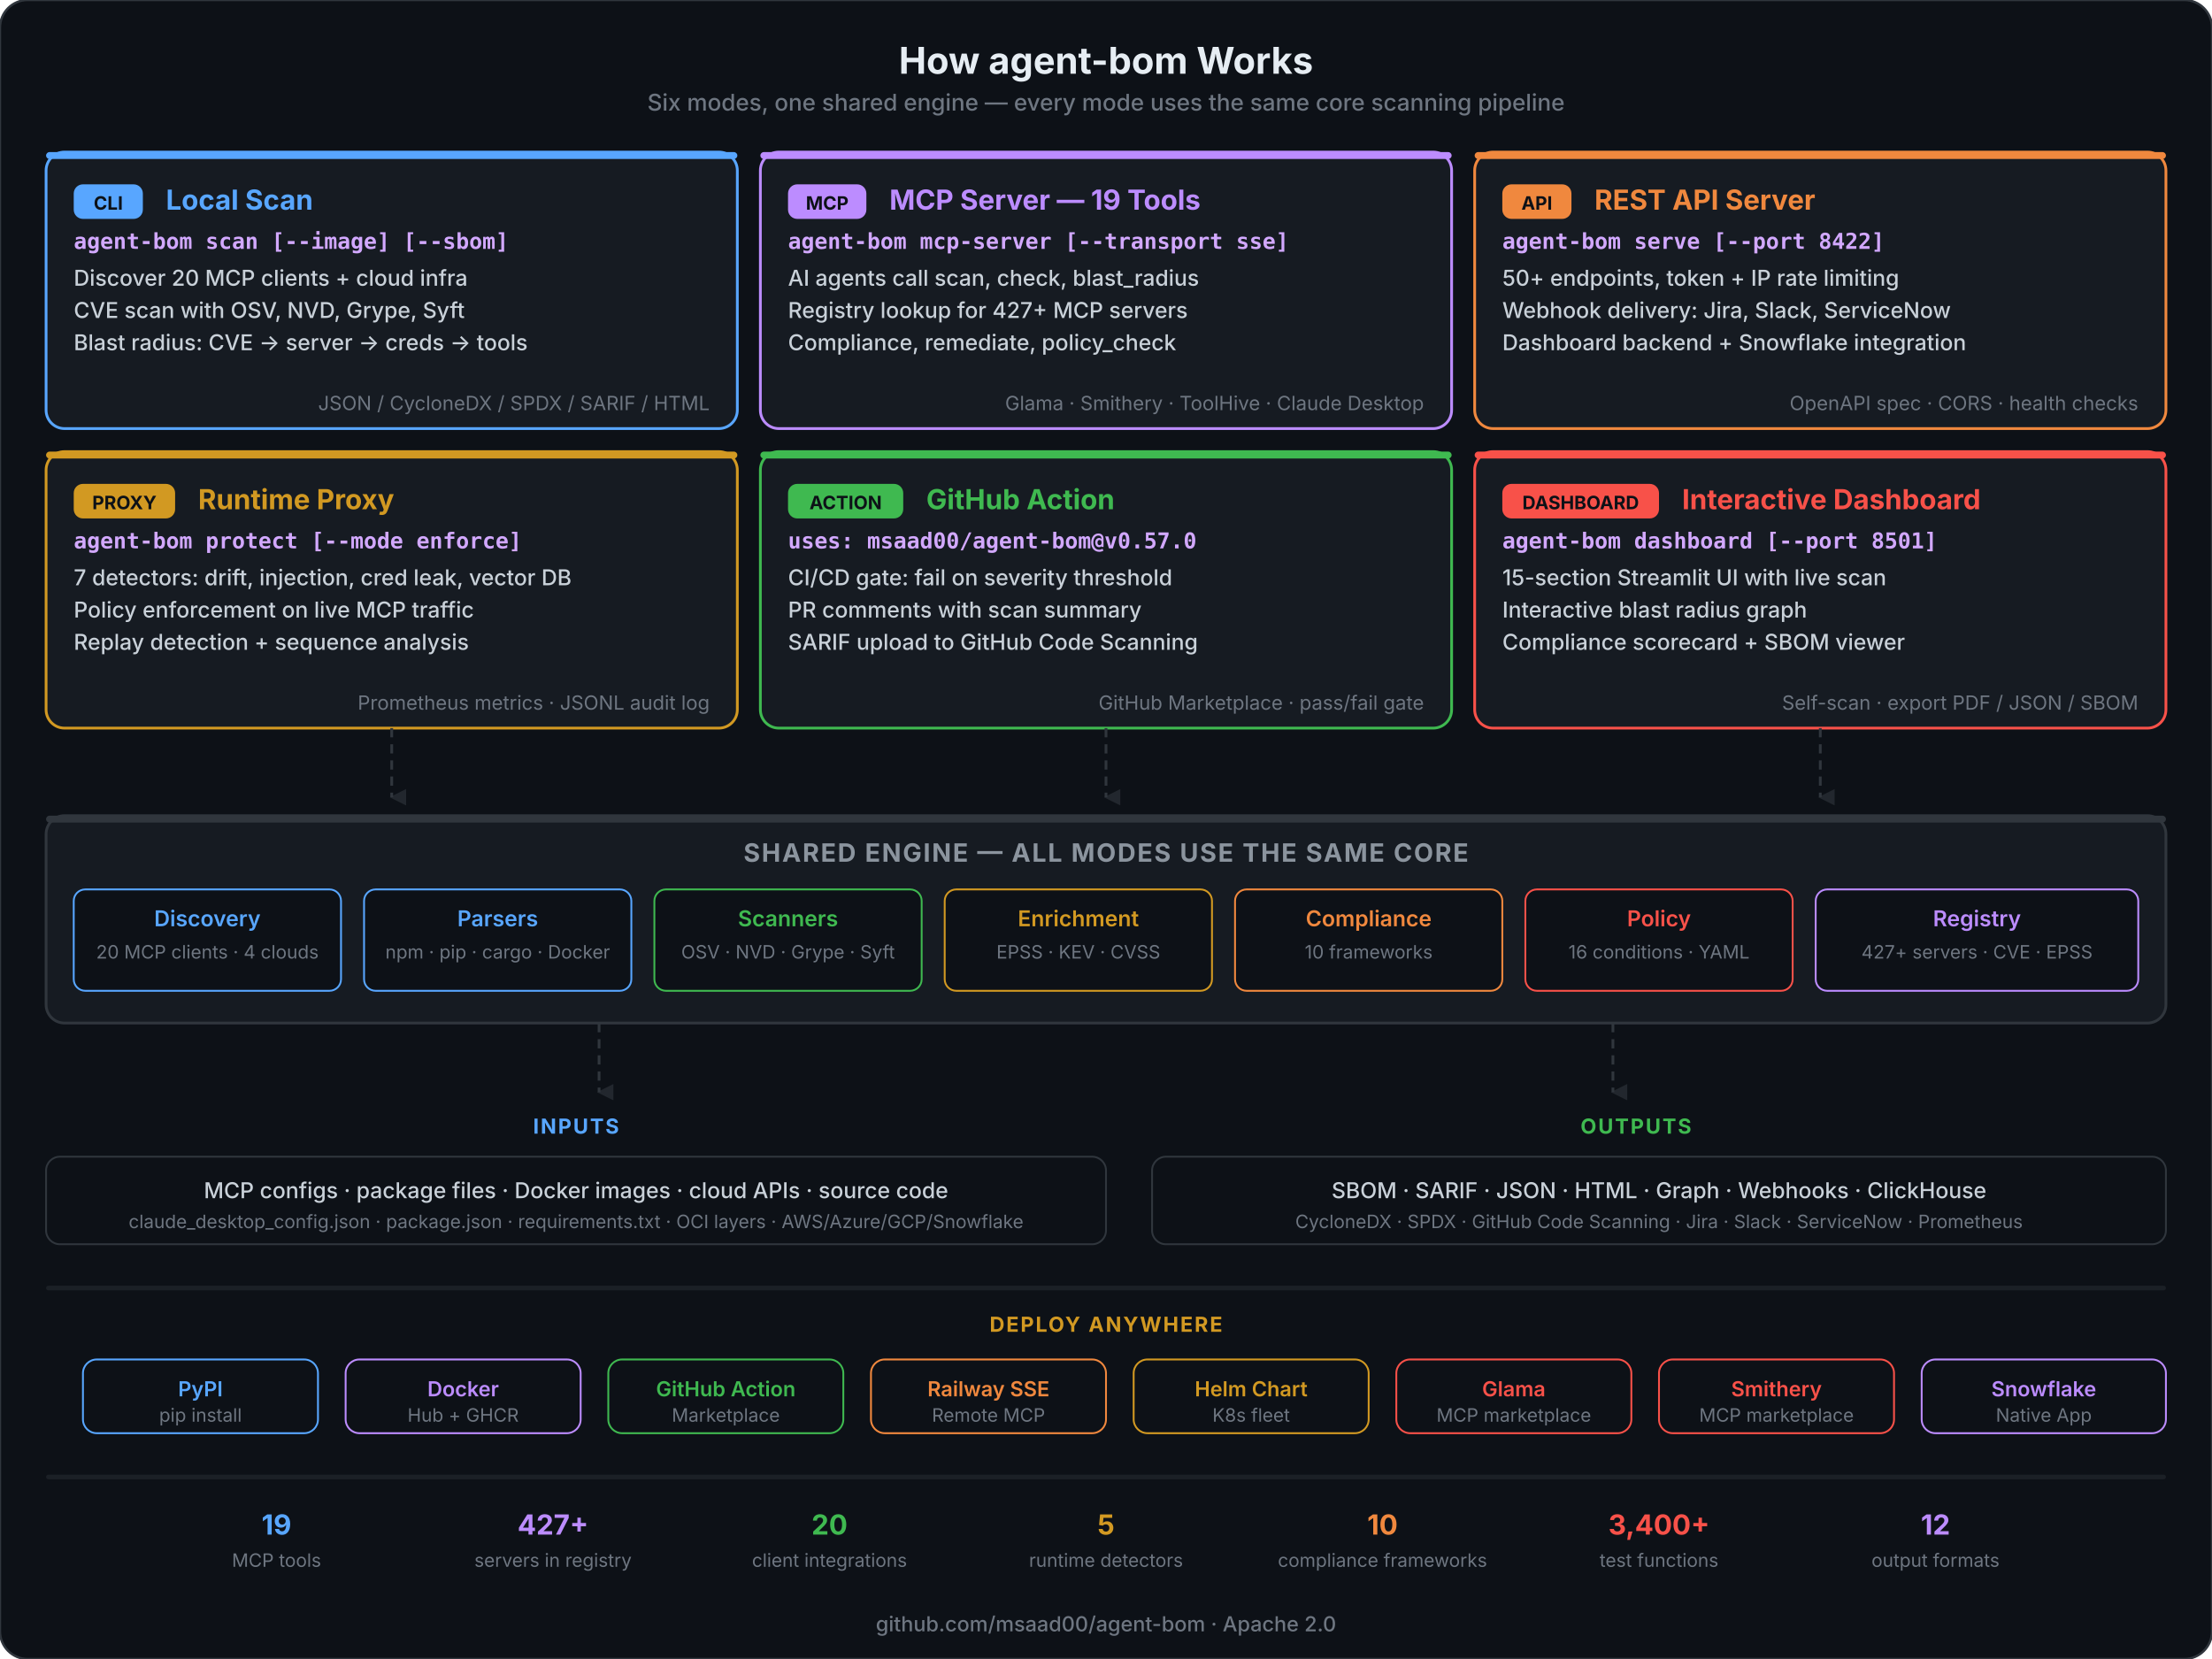
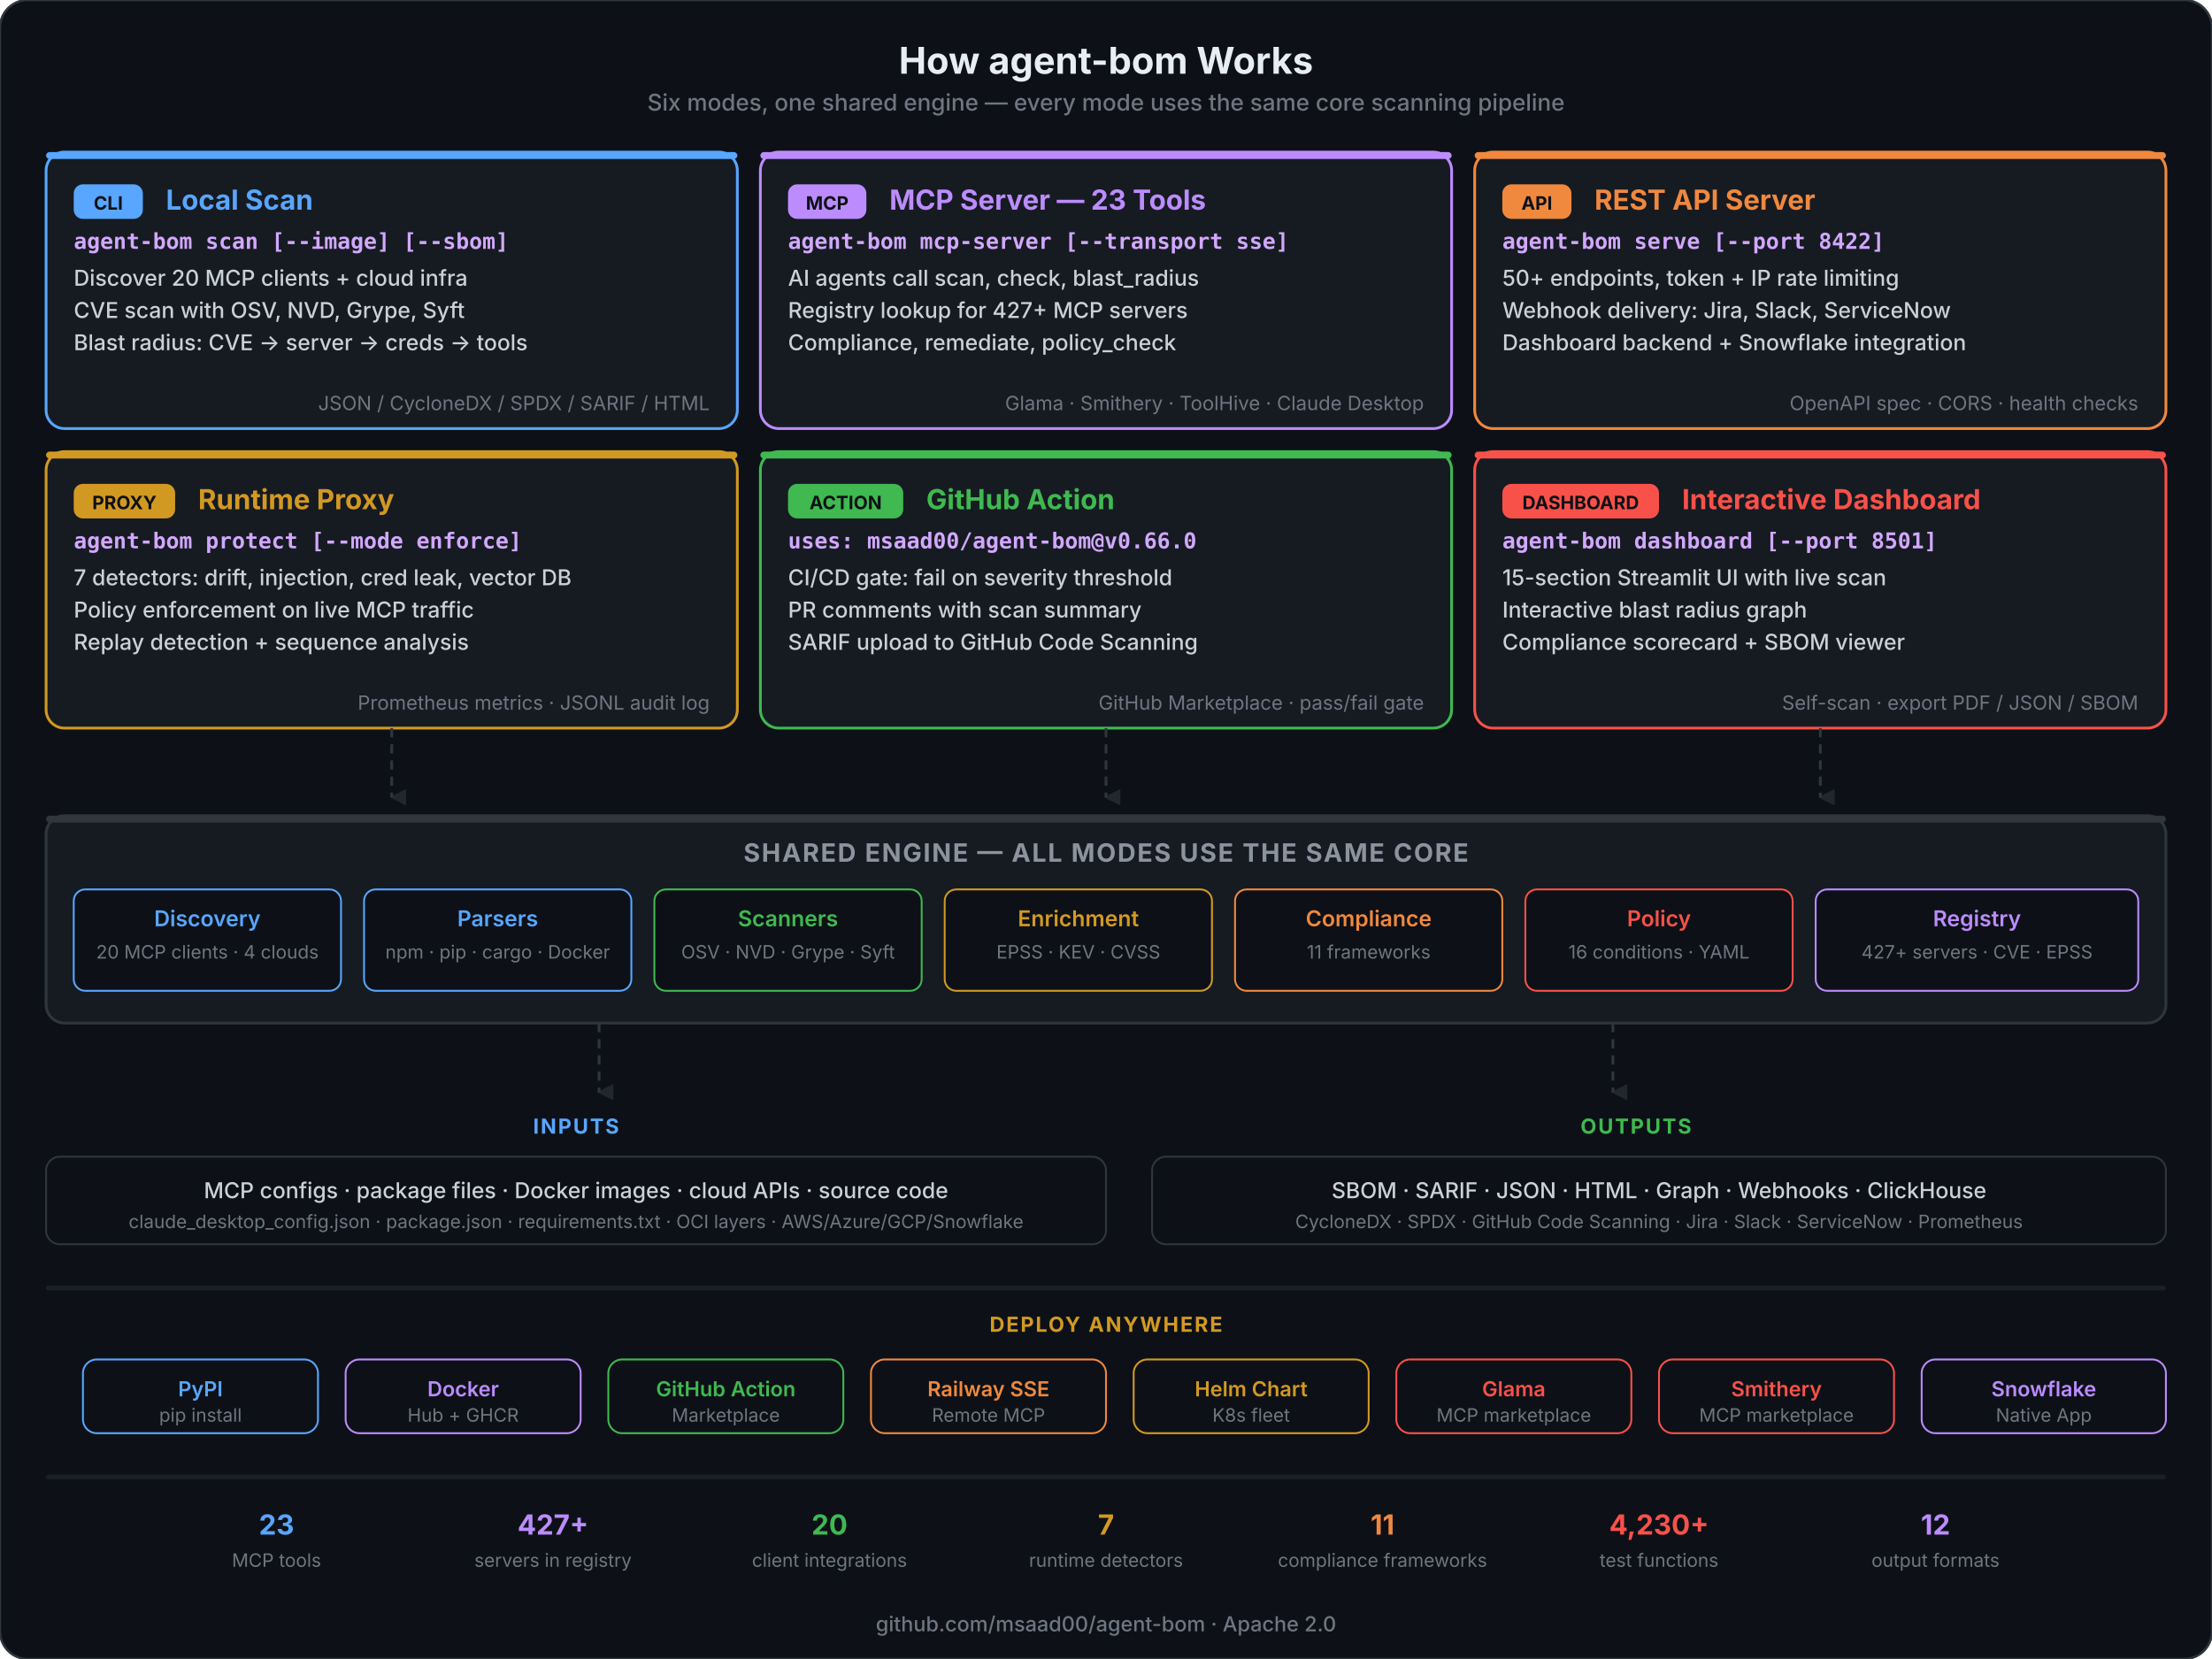
<svg xmlns="http://www.w3.org/2000/svg" viewBox="0 0 960 720" fill="none">
  <style>
    .title { font: 700 16px system-ui, -apple-system, sans-serif; fill: #e6edf3; }
    .subtitle { font: 500 10px system-ui, -apple-system, sans-serif; fill: #6e7681; }
    .mode-title { font: 700 12px system-ui, -apple-system, sans-serif; }
    .mode-cmd { font: 600 9.5px 'SF Mono', 'Fira Code', monospace; fill: #d2a8ff; }
    .mode-feat { font: 500 9.5px system-ui, -apple-system, sans-serif; fill: #c9d1d9; }
    .mode-detail { font: 400 8.5px system-ui, -apple-system, sans-serif; fill: #6e7681; }
    .badge { font: 700 8px system-ui, -apple-system, sans-serif; fill: #0d1117; }
    .engine-title { font: 700 11px system-ui, -apple-system, sans-serif; letter-spacing: 0.06em; fill: #8b949e; }
    .engine-mod { font: 600 9.5px system-ui, -apple-system, sans-serif; }
    .engine-detail { font: 400 8px system-ui, -apple-system, sans-serif; fill: #6e7681; }
    .section-label { font: 700 9px system-ui, -apple-system, sans-serif; letter-spacing: 0.08em; }
    .footer { font: 500 9px system-ui, -apple-system, sans-serif; fill: #6e7681; }
    .deploy-label { font: 600 9px system-ui, -apple-system, sans-serif; }
    .deploy-detail { font: 400 8px system-ui, -apple-system, sans-serif; fill: #6e7681; }
  </style>
  <defs>
    <marker id="arr-down" viewBox="0 0 8 8" refX="4" refY="7" markerWidth="6" markerHeight="6" orient="auto">
      <polygon points="0 0, 8 0, 4 8" fill="#30363d" opacity="0.6" />
    </marker>
  </defs>
  <rect width="960" height="720" rx="12" fill="#0d1117" stroke="#30363d" stroke-width="1" />
  <text x="480" y="32" text-anchor="middle" class="title">How agent-bom Works</text>
  <text x="480" y="48" text-anchor="middle" class="subtitle">Six modes, one shared engine — every mode uses the same core scanning pipeline</text>
  <rect x="20" y="66" width="300" height="120" rx="8" fill="#161b22" stroke="#58a6ff" stroke-width="1.2" />
  <rect x="20" y="66" width="300" height="3" rx="1.5" fill="#58a6ff" />
  <rect x="32" y="80" width="30" height="15" rx="4" fill="#58a6ff" />
  <text x="47" y="91" text-anchor="middle" class="badge">CLI</text>
  <text x="72" y="91" class="mode-title" fill="#58a6ff">Local Scan</text>
  <text x="32" y="108" class="mode-cmd">agent-bom scan [--image] [--sbom]</text>
  <text x="32" y="124" class="mode-feat">Discover 20 MCP clients + cloud infra</text>
  <text x="32" y="138" class="mode-feat">CVE scan with OSV, NVD, Grype, Syft</text>
  <text x="32" y="152" class="mode-feat">Blast radius: CVE → server → creds → tools</text>
  <text x="308" y="178" text-anchor="end" class="mode-detail">JSON / CycloneDX / SPDX / SARIF / HTML</text>
  <rect x="330" y="66" width="300" height="120" rx="8" fill="#161b22" stroke="#bc8cff" stroke-width="1.2" />
  <rect x="330" y="66" width="300" height="3" rx="1.5" fill="#bc8cff" />
  <rect x="342" y="80" width="34" height="15" rx="4" fill="#bc8cff" />
  <text x="359" y="91" text-anchor="middle" class="badge">MCP</text>
-   <text x="386" y="91" class="mode-title" fill="#bc8cff">MCP Server — 19 Tools</text>
+   <text x="386" y="91" class="mode-title" fill="#bc8cff">MCP Server — 23 Tools</text>
  <text x="342" y="108" class="mode-cmd">agent-bom mcp-server [--transport sse]</text>
  <text x="342" y="124" class="mode-feat">AI agents call scan, check, blast_radius</text>
  <text x="342" y="138" class="mode-feat">Registry lookup for 427+ MCP servers</text>
  <text x="342" y="152" class="mode-feat">Compliance, remediate, policy_check</text>
  <text x="618" y="178" text-anchor="end" class="mode-detail">Glama · Smithery · ToolHive · Claude Desktop</text>
  <rect x="640" y="66" width="300" height="120" rx="8" fill="#161b22" stroke="#f0883e" stroke-width="1.2" />
  <rect x="640" y="66" width="300" height="3" rx="1.5" fill="#f0883e" />
  <rect x="652" y="80" width="30" height="15" rx="4" fill="#f0883e" />
  <text x="667" y="91" text-anchor="middle" class="badge">API</text>
  <text x="692" y="91" class="mode-title" fill="#f0883e">REST API Server</text>
  <text x="652" y="108" class="mode-cmd">agent-bom serve [--port 8422]</text>
  <text x="652" y="124" class="mode-feat">50+ endpoints, token + IP rate limiting</text>
  <text x="652" y="138" class="mode-feat">Webhook delivery: Jira, Slack, ServiceNow</text>
  <text x="652" y="152" class="mode-feat">Dashboard backend + Snowflake integration</text>
  <text x="928" y="178" text-anchor="end" class="mode-detail">OpenAPI spec · CORS · health checks</text>
  <rect x="20" y="196" width="300" height="120" rx="8" fill="#161b22" stroke="#d29922" stroke-width="1.2" />
  <rect x="20" y="196" width="300" height="3" rx="1.5" fill="#d29922" />
  <rect x="32" y="210" width="44" height="15" rx="4" fill="#d29922" />
  <text x="54" y="221" text-anchor="middle" class="badge">PROXY</text>
  <text x="86" y="221" class="mode-title" fill="#d29922">Runtime Proxy</text>
  <text x="32" y="238" class="mode-cmd">agent-bom protect [--mode enforce]</text>
  <text x="32" y="254" class="mode-feat">7 detectors: drift, injection, cred leak, vector DB</text>
  <text x="32" y="268" class="mode-feat">Policy enforcement on live MCP traffic</text>
  <text x="32" y="282" class="mode-feat">Replay detection + sequence analysis</text>
  <text x="308" y="308" text-anchor="end" class="mode-detail">Prometheus metrics · JSONL audit log</text>
  <rect x="330" y="196" width="300" height="120" rx="8" fill="#161b22" stroke="#3fb950" stroke-width="1.2" />
  <rect x="330" y="196" width="300" height="3" rx="1.5" fill="#3fb950" />
  <rect x="342" y="210" width="50" height="15" rx="4" fill="#3fb950" />
  <text x="367" y="221" text-anchor="middle" class="badge">ACTION</text>
  <text x="402" y="221" class="mode-title" fill="#3fb950">GitHub Action</text>
-   <text x="342" y="238" class="mode-cmd">uses: msaad00/agent-bom@v0.57.0</text>
+   <text x="342" y="238" class="mode-cmd">uses: msaad00/agent-bom@v0.66.0</text>
  <text x="342" y="254" class="mode-feat">CI/CD gate: fail on severity threshold</text>
  <text x="342" y="268" class="mode-feat">PR comments with scan summary</text>
  <text x="342" y="282" class="mode-feat">SARIF upload to GitHub Code Scanning</text>
  <text x="618" y="308" text-anchor="end" class="mode-detail">GitHub Marketplace · pass/fail gate</text>
  <rect x="640" y="196" width="300" height="120" rx="8" fill="#161b22" stroke="#f85149" stroke-width="1.2" />
  <rect x="640" y="196" width="300" height="3" rx="1.5" fill="#f85149" />
  <rect x="652" y="210" width="68" height="15" rx="4" fill="#f85149" />
  <text x="686" y="221" text-anchor="middle" class="badge">DASHBOARD</text>
  <text x="730" y="221" class="mode-title" fill="#f85149">Interactive Dashboard</text>
  <text x="652" y="238" class="mode-cmd">agent-bom dashboard [--port 8501]</text>
  <text x="652" y="254" class="mode-feat">15-section Streamlit UI with live scan</text>
  <text x="652" y="268" class="mode-feat">Interactive blast radius graph</text>
  <text x="652" y="282" class="mode-feat">Compliance scorecard + SBOM viewer</text>
  <text x="928" y="308" text-anchor="end" class="mode-detail">Self-scan · export PDF / JSON / SBOM</text>
  <line x1="170" y1="316" x2="170" y2="346" stroke="#30363d" stroke-width="1.2" stroke-dasharray="4,3" marker-end="url(#arr-down)" />
  <line x1="480" y1="316" x2="480" y2="346" stroke="#30363d" stroke-width="1.2" stroke-dasharray="4,3" marker-end="url(#arr-down)" />
  <line x1="790" y1="316" x2="790" y2="346" stroke="#30363d" stroke-width="1.2" stroke-dasharray="4,3" marker-end="url(#arr-down)" />
  <rect x="20" y="354" width="920" height="90" rx="8" fill="#161b22" stroke="#30363d" stroke-width="1.2" />
  <rect x="20" y="354" width="920" height="3" rx="1.5" fill="#30363d" />
  <text x="480" y="374" text-anchor="middle" class="engine-title">SHARED ENGINE — ALL MODES USE THE SAME CORE</text>
  <rect x="32" y="386" width="116" height="44" rx="5" fill="#0d1117" stroke="#58a6ff" stroke-width="0.8" />
  <text x="90" y="402" text-anchor="middle" class="engine-mod" fill="#58a6ff">Discovery</text>
  <text x="90" y="416" text-anchor="middle" class="engine-detail">20 MCP clients · 4 clouds</text>
  <rect x="158" y="386" width="116" height="44" rx="5" fill="#0d1117" stroke="#58a6ff" stroke-width="0.8" />
  <text x="216" y="402" text-anchor="middle" class="engine-mod" fill="#58a6ff">Parsers</text>
  <text x="216" y="416" text-anchor="middle" class="engine-detail">npm · pip · cargo · Docker</text>
  <rect x="284" y="386" width="116" height="44" rx="5" fill="#0d1117" stroke="#3fb950" stroke-width="0.8" />
  <text x="342" y="402" text-anchor="middle" class="engine-mod" fill="#3fb950">Scanners</text>
  <text x="342" y="416" text-anchor="middle" class="engine-detail">OSV · NVD · Grype · Syft</text>
  <rect x="410" y="386" width="116" height="44" rx="5" fill="#0d1117" stroke="#d29922" stroke-width="0.8" />
  <text x="468" y="402" text-anchor="middle" class="engine-mod" fill="#d29922">Enrichment</text>
  <text x="468" y="416" text-anchor="middle" class="engine-detail">EPSS · KEV · CVSS</text>
  <rect x="536" y="386" width="116" height="44" rx="5" fill="#0d1117" stroke="#f0883e" stroke-width="0.8" />
  <text x="594" y="402" text-anchor="middle" class="engine-mod" fill="#f0883e">Compliance</text>
-   <text x="594" y="416" text-anchor="middle" class="engine-detail">10 frameworks</text>
+   <text x="594" y="416" text-anchor="middle" class="engine-detail">11 frameworks</text>
  <rect x="662" y="386" width="116" height="44" rx="5" fill="#0d1117" stroke="#f85149" stroke-width="0.8" />
  <text x="720" y="402" text-anchor="middle" class="engine-mod" fill="#f85149">Policy</text>
  <text x="720" y="416" text-anchor="middle" class="engine-detail">16 conditions · YAML</text>
  <rect x="788" y="386" width="140" height="44" rx="5" fill="#0d1117" stroke="#bc8cff" stroke-width="0.8" />
  <text x="858" y="402" text-anchor="middle" class="engine-mod" fill="#bc8cff">Registry</text>
  <text x="858" y="416" text-anchor="middle" class="engine-detail">427+ servers · CVE · EPSS</text>
  <line x1="260" y1="444" x2="260" y2="474" stroke="#30363d" stroke-width="1.2" stroke-dasharray="4,3" marker-end="url(#arr-down)" />
  <line x1="700" y1="444" x2="700" y2="474" stroke="#30363d" stroke-width="1.2" stroke-dasharray="4,3" marker-end="url(#arr-down)" />
  <text x="250" y="492" text-anchor="middle" class="section-label" fill="#58a6ff">INPUTS</text>
  <rect x="20" y="502" width="460" height="38" rx="6" fill="#0d1117" stroke="#30363d" stroke-width="0.8" />
  <text x="250" y="520" text-anchor="middle" class="mode-feat">MCP configs · package files · Docker images · cloud APIs · source code</text>
  <text x="250" y="533" text-anchor="middle" class="engine-detail">claude_desktop_config.json · package.json · requirements.txt · OCI layers · AWS/Azure/GCP/Snowflake</text>
  <text x="710" y="492" text-anchor="middle" class="section-label" fill="#3fb950">OUTPUTS</text>
  <rect x="500" y="502" width="440" height="38" rx="6" fill="#0d1117" stroke="#30363d" stroke-width="0.8" />
  <text x="720" y="520" text-anchor="middle" class="mode-feat">SBOM · SARIF · JSON · HTML · Graph · Webhooks · ClickHouse</text>
  <text x="720" y="533" text-anchor="middle" class="engine-detail">CycloneDX · SPDX · GitHub Code Scanning · Jira · Slack · ServiceNow · Prometheus</text>
  <rect x="20" y="558" width="920" height="2" rx="1" fill="#30363d" opacity="0.4" />
  <text x="480" y="578" text-anchor="middle" class="section-label" fill="#d29922">DEPLOY ANYWHERE</text>
  <rect x="36" y="590" width="102" height="32" rx="6" fill="#0d1117" stroke="#58a6ff" stroke-width="0.8" />
  <text x="87" y="606" text-anchor="middle" class="deploy-label" fill="#58a6ff">PyPI</text>
  <text x="87" y="617" text-anchor="middle" class="deploy-detail">pip install</text>
  <rect x="150" y="590" width="102" height="32" rx="6" fill="#0d1117" stroke="#bc8cff" stroke-width="0.8" />
  <text x="201" y="606" text-anchor="middle" class="deploy-label" fill="#bc8cff">Docker</text>
  <text x="201" y="617" text-anchor="middle" class="deploy-detail">Hub + GHCR</text>
  <rect x="264" y="590" width="102" height="32" rx="6" fill="#0d1117" stroke="#3fb950" stroke-width="0.8" />
  <text x="315" y="606" text-anchor="middle" class="deploy-label" fill="#3fb950">GitHub Action</text>
  <text x="315" y="617" text-anchor="middle" class="deploy-detail">Marketplace</text>
  <rect x="378" y="590" width="102" height="32" rx="6" fill="#0d1117" stroke="#f0883e" stroke-width="0.8" />
  <text x="429" y="606" text-anchor="middle" class="deploy-label" fill="#f0883e">Railway SSE</text>
  <text x="429" y="617" text-anchor="middle" class="deploy-detail">Remote MCP</text>
  <rect x="492" y="590" width="102" height="32" rx="6" fill="#0d1117" stroke="#d29922" stroke-width="0.8" />
  <text x="543" y="606" text-anchor="middle" class="deploy-label" fill="#d29922">Helm Chart</text>
  <text x="543" y="617" text-anchor="middle" class="deploy-detail">K8s fleet</text>
  <rect x="606" y="590" width="102" height="32" rx="6" fill="#0d1117" stroke="#f85149" stroke-width="0.8" />
  <text x="657" y="606" text-anchor="middle" class="deploy-label" fill="#f85149">Glama</text>
  <text x="657" y="617" text-anchor="middle" class="deploy-detail">MCP marketplace</text>
  <rect x="720" y="590" width="102" height="32" rx="6" fill="#0d1117" stroke="#f85149" stroke-width="0.8" />
  <text x="771" y="606" text-anchor="middle" class="deploy-label" fill="#f85149">Smithery</text>
  <text x="771" y="617" text-anchor="middle" class="deploy-detail">MCP marketplace</text>
  <rect x="834" y="590" width="106" height="32" rx="6" fill="#0d1117" stroke="#bc8cff" stroke-width="0.8" />
  <text x="887" y="606" text-anchor="middle" class="deploy-label" fill="#bc8cff">Snowflake</text>
  <text x="887" y="617" text-anchor="middle" class="deploy-detail">Native App</text>
  <rect x="20" y="640" width="920" height="2" rx="1" fill="#30363d" opacity="0.4" />
-   <text x="120" y="666" text-anchor="middle" class="mode-title" fill="#58a6ff">19</text>
+   <text x="120" y="666" text-anchor="middle" class="mode-title" fill="#58a6ff">23</text>
  <text x="120" y="680" text-anchor="middle" class="engine-detail">MCP tools</text>
  <text x="240" y="666" text-anchor="middle" class="mode-title" fill="#bc8cff">427+</text>
  <text x="240" y="680" text-anchor="middle" class="engine-detail">servers in registry</text>
  <text x="360" y="666" text-anchor="middle" class="mode-title" fill="#3fb950">20</text>
  <text x="360" y="680" text-anchor="middle" class="engine-detail">client integrations</text>
-   <text x="480" y="666" text-anchor="middle" class="mode-title" fill="#d29922">5</text>
+   <text x="480" y="666" text-anchor="middle" class="mode-title" fill="#d29922">7</text>
  <text x="480" y="680" text-anchor="middle" class="engine-detail">runtime detectors</text>
-   <text x="600" y="666" text-anchor="middle" class="mode-title" fill="#f0883e">10</text>
+   <text x="600" y="666" text-anchor="middle" class="mode-title" fill="#f0883e">11</text>
  <text x="600" y="680" text-anchor="middle" class="engine-detail">compliance frameworks</text>
-   <text x="720" y="666" text-anchor="middle" class="mode-title" fill="#f85149">3,400+</text>
+   <text x="720" y="666" text-anchor="middle" class="mode-title" fill="#f85149">4,230+</text>
  <text x="720" y="680" text-anchor="middle" class="engine-detail">test functions</text>
  <text x="840" y="666" text-anchor="middle" class="mode-title" fill="#bc8cff">12</text>
  <text x="840" y="680" text-anchor="middle" class="engine-detail">output formats</text>
  <text x="480" y="708" text-anchor="middle" class="footer">github.com/msaad00/agent-bom · Apache 2.0</text>
</svg>
